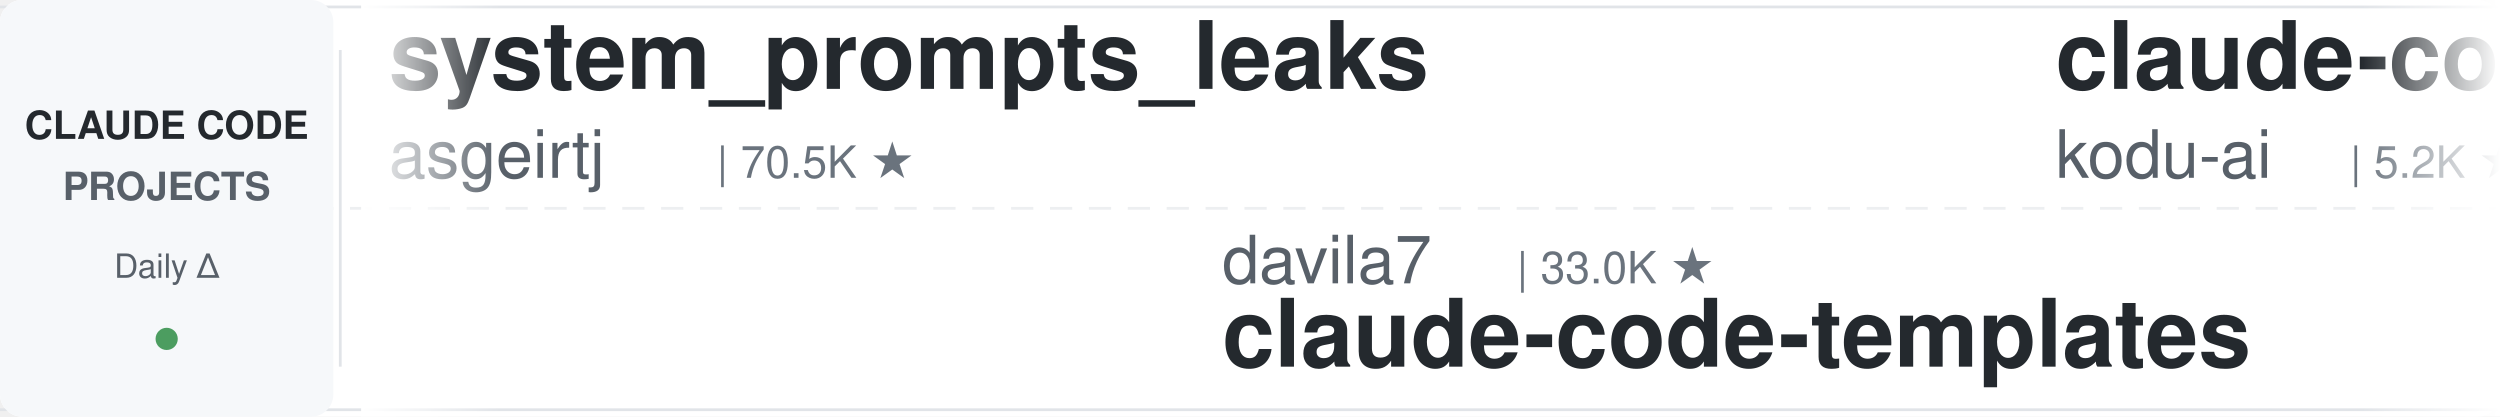
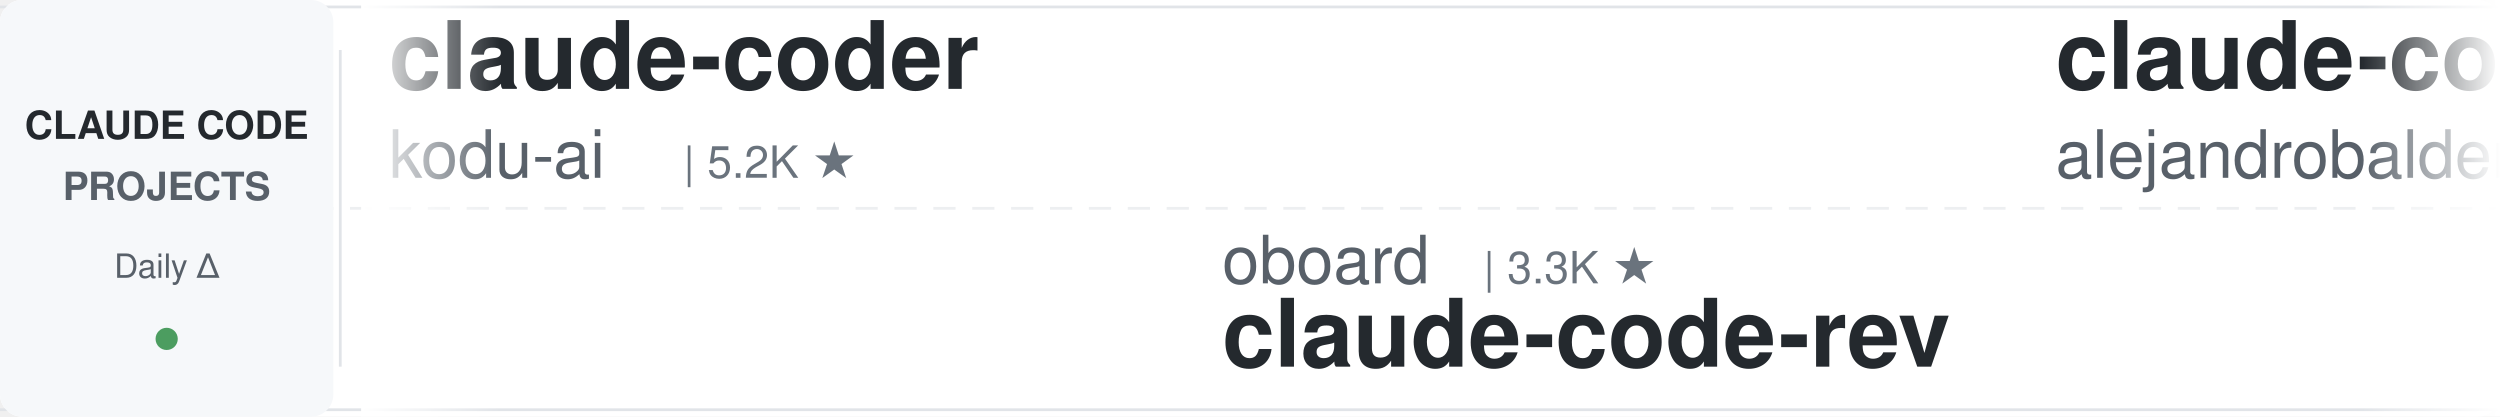
<svg xmlns="http://www.w3.org/2000/svg" width="900" height="150">
  <defs>
    <linearGradient id="leftFade" x1="0%" y1="0%" x2="100%" y2="0%">
      <stop offset="0%" style="stop-color:#ffffff;stop-opacity:1" />
      <stop offset="100%" style="stop-color:#ffffff;stop-opacity:0" />
    </linearGradient>
    <linearGradient id="rightFade" x1="0%" y1="0%" x2="100%" y2="0%">
      <stop offset="0%" style="stop-color:#ffffff;stop-opacity:0" />
      <stop offset="100%" style="stop-color:#ffffff;stop-opacity:1" />
    </linearGradient>
  </defs>
  <rect width="900" height="150" fill="#ffffff" rx="8" />
  <rect x="0" y="2" width="900" height="1" fill="#e1e4e8" />
  <rect x="0" y="147" width="900" height="1" fill="#e1e4e8" />
  <line x1="0" y1="75" x2="900" y2="75" stroke="#e1e4e8" stroke-width="1" stroke-dasharray="8 6" opacity="0.6" />
  <rect x="0" y="0" width="120" height="150" fill="#f6f8fa" rx="8" />
  <text x="60" y="50" font-family="-apple-system, BlinkMacSystemFont, 'Segoe UI', Helvetica, Arial, sans-serif" font-size="14" font-weight="600" fill="#24292e" text-anchor="middle">CLAUDE CODE</text>
  <text x="60" y="72" font-family="-apple-system, BlinkMacSystemFont, 'Segoe UI', Helvetica, Arial, sans-serif" font-size="14" font-weight="600" fill="#586069" text-anchor="middle">PROJECTS</text>
  <text x="60" y="100" font-family="-apple-system, BlinkMacSystemFont, 'Segoe UI', Helvetica, Arial, sans-serif" font-size="12" font-weight="500" fill="#586069" text-anchor="middle">Daily Δ</text>
  <circle cx="60" cy="122" r="4" fill="#22863a" opacity="0.8" />
  <rect x="122" y="18" width="1" height="114" fill="#e1e4e8" />
  <clipPath id="tickerClip">
    <rect x="130" y="0" width="770" height="150" />
  </clipPath>
  <g clip-path="url(#tickerClip)">
    <g id="tickerItems">
      <animateTransform attributeName="transform" attributeType="XML" type="translate" from="0 0" to="-3000 0" dur="54s" repeatCount="indefinite" />
      <g transform="translate(0, 0)">
-         <text x="140" y="32" font-family="-apple-system, BlinkMacSystemFont, 'Segoe UI', Helvetica, Arial, sans-serif" font-size="34" font-weight="600" fill="#24292e">system_prompts_leaks</text>
-         <text x="140" y="64" font-family="-apple-system, BlinkMacSystemFont, 'Segoe UI', Helvetica, Arial, sans-serif" font-size="24" font-weight="400" fill="#586069">asgeirtj</text>
-         <text x="258" y="64" font-family="-apple-system, BlinkMacSystemFont, 'Segoe UI', Helvetica, Arial, sans-serif" font-size="16" font-weight="500" fill="#6a737d">| 70.5K ★</text>
+         <text x="140" y="32" font-family="-apple-system, BlinkMacSystemFont, 'Segoe UI', Helvetica, Arial, sans-serif" font-size="34" font-weight="600" fill="#24292e">claude-coder</text>
+         <text x="140" y="64" font-family="-apple-system, BlinkMacSystemFont, 'Segoe UI', Helvetica, Arial, sans-serif" font-size="24" font-weight="400" fill="#586069">kodu-ai</text>
+         <text x="246" y="64" font-family="-apple-system, BlinkMacSystemFont, 'Segoe UI', Helvetica, Arial, sans-serif" font-size="16" font-weight="500" fill="#6a737d">| 5.2K ★</text>
      </g>
      <g transform="translate(300, 0)">
+         <text x="140" y="102" font-family="-apple-system, BlinkMacSystemFont, 'Segoe UI', Helvetica, Arial, sans-serif" font-size="24" font-weight="400" fill="#586069">oboard</text>
+         <text x="234" y="102" font-family="-apple-system, BlinkMacSystemFont, 'Segoe UI', Helvetica, Arial, sans-serif" font-size="16" font-weight="500" fill="#6a737d">| 3.3K ★</text>
+         <text x="140" y="132" font-family="-apple-system, BlinkMacSystemFont, 'Segoe UI', Helvetica, Arial, sans-serif" font-size="34" font-weight="600" fill="#24292e">claude-code-rev</text>
+       </g>
+       <g transform="translate(600, 0)">
+         <text x="140" y="32" font-family="-apple-system, BlinkMacSystemFont, 'Segoe UI', Helvetica, Arial, sans-serif" font-size="34" font-weight="600" fill="#24292e">claude-code-from-source</text>
+         <text x="140" y="64" font-family="-apple-system, BlinkMacSystemFont, 'Segoe UI', Helvetica, Arial, sans-serif" font-size="24" font-weight="400" fill="#586069">alejandrobalderas</text>
+         <text x="366" y="64" font-family="-apple-system, BlinkMacSystemFont, 'Segoe UI', Helvetica, Arial, sans-serif" font-size="16" font-weight="500" fill="#6a737d">| 3.0K ★</text>
+       </g>
+       <g transform="translate(900, 0)">
+         <text x="140" y="102" font-family="-apple-system, BlinkMacSystemFont, 'Segoe UI', Helvetica, Arial, sans-serif" font-size="24" font-weight="400" fill="#586069">edmund-io</text>
+         <text x="270" y="102" font-family="-apple-system, BlinkMacSystemFont, 'Segoe UI', Helvetica, Arial, sans-serif" font-size="16" font-weight="500" fill="#6a737d">| 1.5K ★</text>
+         <text x="140" y="132" font-family="-apple-system, BlinkMacSystemFont, 'Segoe UI', Helvetica, Arial, sans-serif" font-size="34" font-weight="600" fill="#24292e">edmunds-claude-code</text>
+       </g>
+       <g transform="translate(1200, 0)">
+         <text x="140" y="32" font-family="-apple-system, BlinkMacSystemFont, 'Segoe UI', Helvetica, Arial, sans-serif" font-size="34" font-weight="600" fill="#24292e">claude-code-cheat-sheet</text>
+         <text x="140" y="64" font-family="-apple-system, BlinkMacSystemFont, 'Segoe UI', Helvetica, Arial, sans-serif" font-size="24" font-weight="400" fill="#586069">Njengah</text>
+         <text x="246" y="64" font-family="-apple-system, BlinkMacSystemFont, 'Segoe UI', Helvetica, Arial, sans-serif" font-size="16" font-weight="500" fill="#6a737d">| 1.9K ★</text>
+       </g>
+       <g transform="translate(1500, 0)">
+         <text x="140" y="102" font-family="-apple-system, BlinkMacSystemFont, 'Segoe UI', Helvetica, Arial, sans-serif" font-size="24" font-weight="400" fill="#586069">ponponon</text>
+         <text x="258" y="102" font-family="-apple-system, BlinkMacSystemFont, 'Segoe UI', Helvetica, Arial, sans-serif" font-size="16" font-weight="500" fill="#6a737d">| 2.3K ★</text>
+         <text x="140" y="132" font-family="-apple-system, BlinkMacSystemFont, 'Segoe UI', Helvetica, Arial, sans-serif" font-size="34" font-weight="600" fill="#24292e">claude_code_src</text>
+       </g>
+       <g transform="translate(1800, 0)">
+         <text x="140" y="32" font-family="-apple-system, BlinkMacSystemFont, 'Segoe UI', Helvetica, Arial, sans-serif" font-size="34" font-weight="600" fill="#24292e">claude-code-spec-workflo...</text>
+         <text x="140" y="64" font-family="-apple-system, BlinkMacSystemFont, 'Segoe UI', Helvetica, Arial, sans-serif" font-size="24" font-weight="400" fill="#586069">Pimzino</text>
+         <text x="246" y="64" font-family="-apple-system, BlinkMacSystemFont, 'Segoe UI', Helvetica, Arial, sans-serif" font-size="16" font-weight="500" fill="#6a737d">| 3.9K ★</text>
+       </g>
+       <g transform="translate(2100, 0)">
+         <text x="140" y="102" font-family="-apple-system, BlinkMacSystemFont, 'Segoe UI', Helvetica, Arial, sans-serif" font-size="24" font-weight="400" fill="#586069">https-deeplearning-ai</text>
+         <text x="414" y="102" font-family="-apple-system, BlinkMacSystemFont, 'Segoe UI', Helvetica, Arial, sans-serif" font-size="16" font-weight="500" fill="#6a737d">| 560 ★</text>
+         <text x="140" y="132" font-family="-apple-system, BlinkMacSystemFont, 'Segoe UI', Helvetica, Arial, sans-serif" font-size="34" font-weight="600" fill="#24292e">sc-claude-code-files</text>
+       </g>
+       <g transform="translate(2400, 0)">
+         <text x="140" y="32" font-family="-apple-system, BlinkMacSystemFont, 'Segoe UI', Helvetica, Arial, sans-serif" font-size="34" font-weight="600" fill="#24292e">claude-code-engineering</text>
+         <text x="140" y="64" font-family="-apple-system, BlinkMacSystemFont, 'Segoe UI', Helvetica, Arial, sans-serif" font-size="24" font-weight="400" fill="#586069">huangjia2019</text>
+         <text x="306" y="64" font-family="-apple-system, BlinkMacSystemFont, 'Segoe UI', Helvetica, Arial, sans-serif" font-size="16" font-weight="500" fill="#6a737d">| 1.1K ★</text>
+       </g>
+       <g transform="translate(2700, 0)">
        <text x="140" y="102" font-family="-apple-system, BlinkMacSystemFont, 'Segoe UI', Helvetica, Arial, sans-serif" font-size="24" font-weight="400" fill="#586069">davila7</text>
        <text x="246" y="102" font-family="-apple-system, BlinkMacSystemFont, 'Segoe UI', Helvetica, Arial, sans-serif" font-size="16" font-weight="500" fill="#6a737d">| 33.0K ★</text>
        <text x="140" y="132" font-family="-apple-system, BlinkMacSystemFont, 'Segoe UI', Helvetica, Arial, sans-serif" font-size="34" font-weight="600" fill="#24292e">claude-code-templates</text>
      </g>
-       <g transform="translate(600, 0)">
+       <g transform="translate(3000, 0)">
        <text x="140" y="32" font-family="-apple-system, BlinkMacSystemFont, 'Segoe UI', Helvetica, Arial, sans-serif" font-size="34" font-weight="600" fill="#24292e">claude-coder</text>
        <text x="140" y="64" font-family="-apple-system, BlinkMacSystemFont, 'Segoe UI', Helvetica, Arial, sans-serif" font-size="24" font-weight="400" fill="#586069">kodu-ai</text>
        <text x="246" y="64" font-family="-apple-system, BlinkMacSystemFont, 'Segoe UI', Helvetica, Arial, sans-serif" font-size="16" font-weight="500" fill="#6a737d">| 5.2K ★</text>
      </g>
-       <g transform="translate(900, 0)">
-         <text x="140" y="102" font-family="-apple-system, BlinkMacSystemFont, 'Segoe UI', Helvetica, Arial, sans-serif" font-size="24" font-weight="400" fill="#586069">luyao618</text>
-         <text x="258" y="102" font-family="-apple-system, BlinkMacSystemFont, 'Segoe UI', Helvetica, Arial, sans-serif" font-size="16" font-weight="500" fill="#6a737d">| 1.7K ★</text>
-         <text x="140" y="132" font-family="-apple-system, BlinkMacSystemFont, 'Segoe UI', Helvetica, Arial, sans-serif" font-size="34" font-weight="600" fill="#24292e">Claude-Code-Source-Study</text>
-       </g>
-       <g transform="translate(1200, 0)">
-         <text x="140" y="32" font-family="-apple-system, BlinkMacSystemFont, 'Segoe UI', Helvetica, Arial, sans-serif" font-size="34" font-weight="600" fill="#24292e">claude-code-hooks-master...</text>
-         <text x="140" y="64" font-family="-apple-system, BlinkMacSystemFont, 'Segoe UI', Helvetica, Arial, sans-serif" font-size="24" font-weight="400" fill="#586069">disler</text>
-         <text x="234" y="64" font-family="-apple-system, BlinkMacSystemFont, 'Segoe UI', Helvetica, Arial, sans-serif" font-size="16" font-weight="500" fill="#6a737d">| 4.0K ★</text>
-       </g>
-       <g transform="translate(1500, 0)">
-         <text x="140" y="102" font-family="-apple-system, BlinkMacSystemFont, 'Segoe UI', Helvetica, Arial, sans-serif" font-size="24" font-weight="400" fill="#586069">anthropics</text>
-         <text x="282" y="102" font-family="-apple-system, BlinkMacSystemFont, 'Segoe UI', Helvetica, Arial, sans-serif" font-size="16" font-weight="500" fill="#6a737d">| 9.7K ★</text>
-         <text x="140" y="132" font-family="-apple-system, BlinkMacSystemFont, 'Segoe UI', Helvetica, Arial, sans-serif" font-size="34" font-weight="600" fill="#24292e">claude-code-action</text>
-       </g>
-       <g transform="translate(1800, 0)">
-         <text x="140" y="32" font-family="-apple-system, BlinkMacSystemFont, 'Segoe UI', Helvetica, Arial, sans-serif" font-size="34" font-weight="600" fill="#24292e">awesome-claude-code-plug...</text>
-         <text x="140" y="64" font-family="-apple-system, BlinkMacSystemFont, 'Segoe UI', Helvetica, Arial, sans-serif" font-size="24" font-weight="400" fill="#586069">ccplugins</text>
-         <text x="270" y="64" font-family="-apple-system, BlinkMacSystemFont, 'Segoe UI', Helvetica, Arial, sans-serif" font-size="16" font-weight="500" fill="#6a737d">| 990 ★</text>
-       </g>
-       <g transform="translate(2100, 0)">
-         <text x="140" y="102" font-family="-apple-system, BlinkMacSystemFont, 'Segoe UI', Helvetica, Arial, sans-serif" font-size="24" font-weight="400" fill="#586069">xu-xiang</text>
-         <text x="258" y="102" font-family="-apple-system, BlinkMacSystemFont, 'Segoe UI', Helvetica, Arial, sans-serif" font-size="16" font-weight="500" fill="#6a737d">| 2.0K ★</text>
-         <text x="140" y="132" font-family="-apple-system, BlinkMacSystemFont, 'Segoe UI', Helvetica, Arial, sans-serif" font-size="34" font-weight="600" fill="#24292e">everything-claude-code-z...</text>
-       </g>
-       <g transform="translate(2400, 0)">
-         <text x="140" y="32" font-family="-apple-system, BlinkMacSystemFont, 'Segoe UI', Helvetica, Arial, sans-serif" font-size="34" font-weight="600" fill="#24292e">claude-code-security-rev...</text>
-         <text x="140" y="64" font-family="-apple-system, BlinkMacSystemFont, 'Segoe UI', Helvetica, Arial, sans-serif" font-size="24" font-weight="400" fill="#586069">anthropics</text>
-         <text x="282" y="64" font-family="-apple-system, BlinkMacSystemFont, 'Segoe UI', Helvetica, Arial, sans-serif" font-size="16" font-weight="500" fill="#6a737d">| 6.7K ★</text>
-       </g>
-       <g transform="translate(2700, 0)">
-         <text x="140" y="102" font-family="-apple-system, BlinkMacSystemFont, 'Segoe UI', Helvetica, Arial, sans-serif" font-size="24" font-weight="400" fill="#586069">jqueryscript</text>
-         <text x="306" y="102" font-family="-apple-system, BlinkMacSystemFont, 'Segoe UI', Helvetica, Arial, sans-serif" font-size="16" font-weight="500" fill="#6a737d">| 541 ★</text>
-         <text x="140" y="132" font-family="-apple-system, BlinkMacSystemFont, 'Segoe UI', Helvetica, Arial, sans-serif" font-size="34" font-weight="600" fill="#24292e">awesome-claude-code</text>
-       </g>
-       <g transform="translate(3000, 0)">
-         <text x="140" y="32" font-family="-apple-system, BlinkMacSystemFont, 'Segoe UI', Helvetica, Arial, sans-serif" font-size="34" font-weight="600" fill="#24292e">system_prompts_leaks</text>
-         <text x="140" y="64" font-family="-apple-system, BlinkMacSystemFont, 'Segoe UI', Helvetica, Arial, sans-serif" font-size="24" font-weight="400" fill="#586069">asgeirtj</text>
-         <text x="258" y="64" font-family="-apple-system, BlinkMacSystemFont, 'Segoe UI', Helvetica, Arial, sans-serif" font-size="16" font-weight="500" fill="#6a737d">| 70.5K ★</text>
-       </g>
      <g transform="translate(3300, 0)">
-         <text x="140" y="102" font-family="-apple-system, BlinkMacSystemFont, 'Segoe UI', Helvetica, Arial, sans-serif" font-size="24" font-weight="400" fill="#586069">davila7</text>
-         <text x="246" y="102" font-family="-apple-system, BlinkMacSystemFont, 'Segoe UI', Helvetica, Arial, sans-serif" font-size="16" font-weight="500" fill="#6a737d">| 33.0K ★</text>
-         <text x="140" y="132" font-family="-apple-system, BlinkMacSystemFont, 'Segoe UI', Helvetica, Arial, sans-serif" font-size="34" font-weight="600" fill="#24292e">claude-code-templates</text>
+         <text x="140" y="102" font-family="-apple-system, BlinkMacSystemFont, 'Segoe UI', Helvetica, Arial, sans-serif" font-size="24" font-weight="400" fill="#586069">oboard</text>
+         <text x="234" y="102" font-family="-apple-system, BlinkMacSystemFont, 'Segoe UI', Helvetica, Arial, sans-serif" font-size="16" font-weight="500" fill="#6a737d">| 3.3K ★</text>
+         <text x="140" y="132" font-family="-apple-system, BlinkMacSystemFont, 'Segoe UI', Helvetica, Arial, sans-serif" font-size="34" font-weight="600" fill="#24292e">claude-code-rev</text>
      </g>
      <g transform="translate(3600, 0)">
-         <text x="140" y="32" font-family="-apple-system, BlinkMacSystemFont, 'Segoe UI', Helvetica, Arial, sans-serif" font-size="34" font-weight="600" fill="#24292e">claude-coder</text>
-         <text x="140" y="64" font-family="-apple-system, BlinkMacSystemFont, 'Segoe UI', Helvetica, Arial, sans-serif" font-size="24" font-weight="400" fill="#586069">kodu-ai</text>
-         <text x="246" y="64" font-family="-apple-system, BlinkMacSystemFont, 'Segoe UI', Helvetica, Arial, sans-serif" font-size="16" font-weight="500" fill="#6a737d">| 5.2K ★</text>
+         <text x="140" y="32" font-family="-apple-system, BlinkMacSystemFont, 'Segoe UI', Helvetica, Arial, sans-serif" font-size="34" font-weight="600" fill="#24292e">claude-code-from-source</text>
+         <text x="140" y="64" font-family="-apple-system, BlinkMacSystemFont, 'Segoe UI', Helvetica, Arial, sans-serif" font-size="24" font-weight="400" fill="#586069">alejandrobalderas</text>
+         <text x="366" y="64" font-family="-apple-system, BlinkMacSystemFont, 'Segoe UI', Helvetica, Arial, sans-serif" font-size="16" font-weight="500" fill="#6a737d">| 3.0K ★</text>
      </g>
      <g transform="translate(3900, 0)">
-         <text x="140" y="102" font-family="-apple-system, BlinkMacSystemFont, 'Segoe UI', Helvetica, Arial, sans-serif" font-size="24" font-weight="400" fill="#586069">luyao618</text>
-         <text x="258" y="102" font-family="-apple-system, BlinkMacSystemFont, 'Segoe UI', Helvetica, Arial, sans-serif" font-size="16" font-weight="500" fill="#6a737d">| 1.7K ★</text>
-         <text x="140" y="132" font-family="-apple-system, BlinkMacSystemFont, 'Segoe UI', Helvetica, Arial, sans-serif" font-size="34" font-weight="600" fill="#24292e">Claude-Code-Source-Study</text>
+         <text x="140" y="102" font-family="-apple-system, BlinkMacSystemFont, 'Segoe UI', Helvetica, Arial, sans-serif" font-size="24" font-weight="400" fill="#586069">edmund-io</text>
+         <text x="270" y="102" font-family="-apple-system, BlinkMacSystemFont, 'Segoe UI', Helvetica, Arial, sans-serif" font-size="16" font-weight="500" fill="#6a737d">| 1.5K ★</text>
+         <text x="140" y="132" font-family="-apple-system, BlinkMacSystemFont, 'Segoe UI', Helvetica, Arial, sans-serif" font-size="34" font-weight="600" fill="#24292e">edmunds-claude-code</text>
      </g>
    </g>
  </g>
  <rect x="130" y="0" width="50" height="150" fill="url(#leftFade)" />
  <rect x="850" y="0" width="50" height="150" fill="url(#rightFade)" />
</svg>
